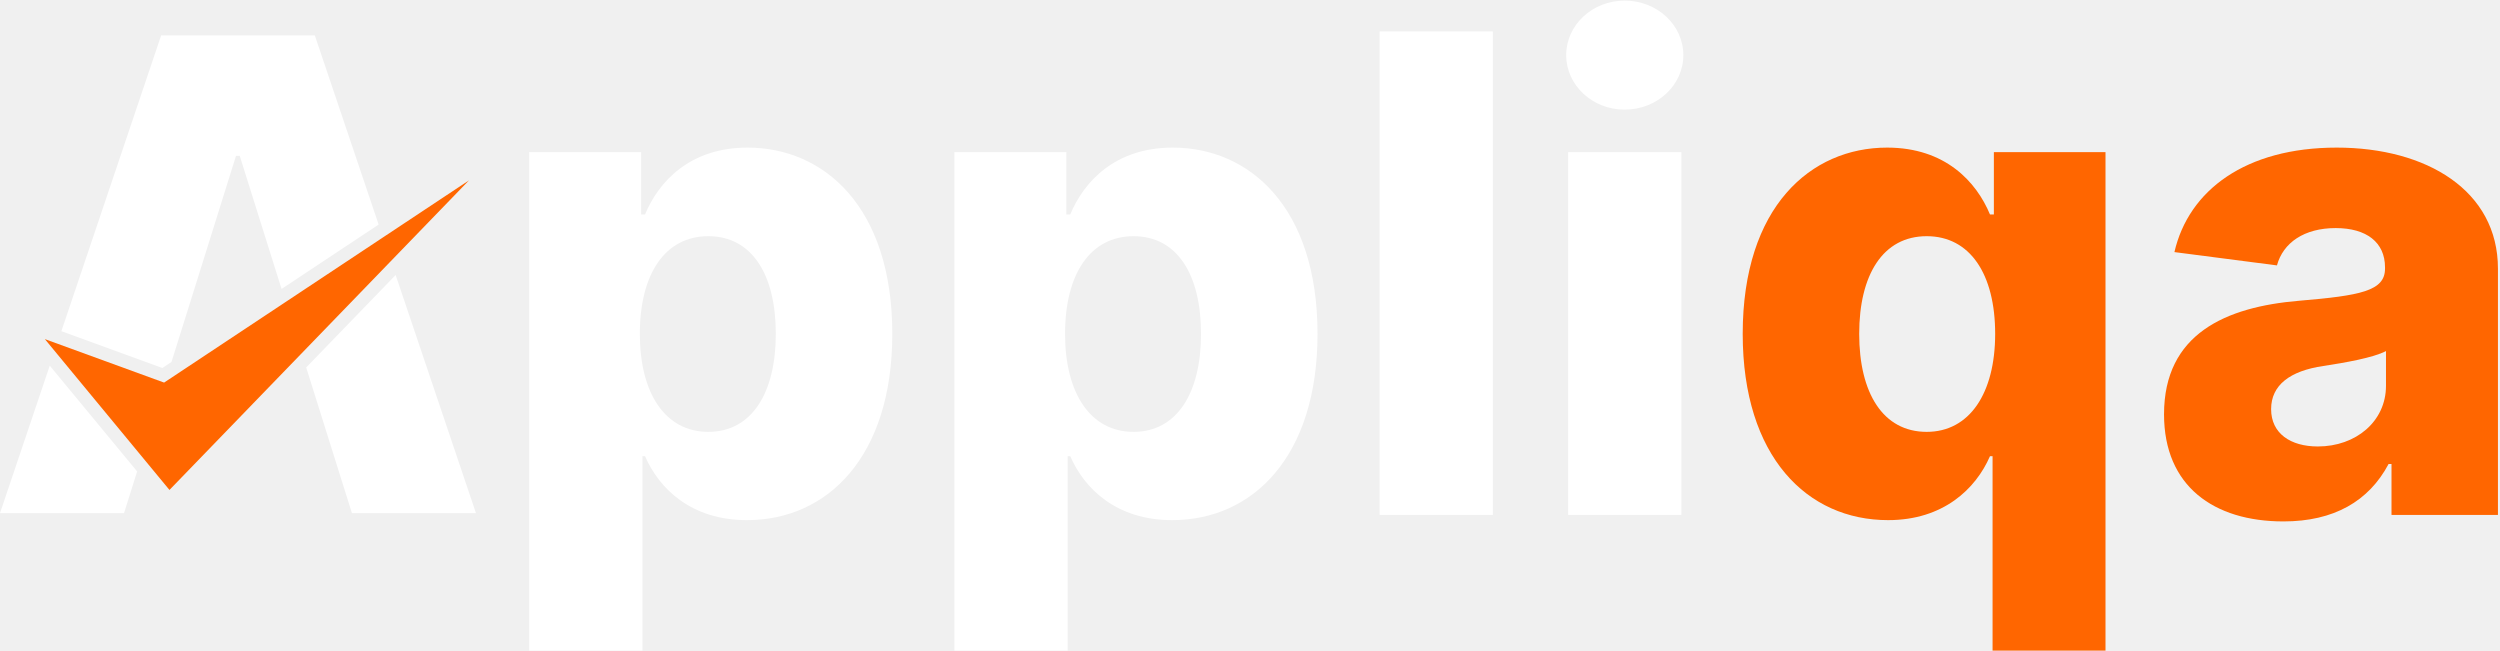
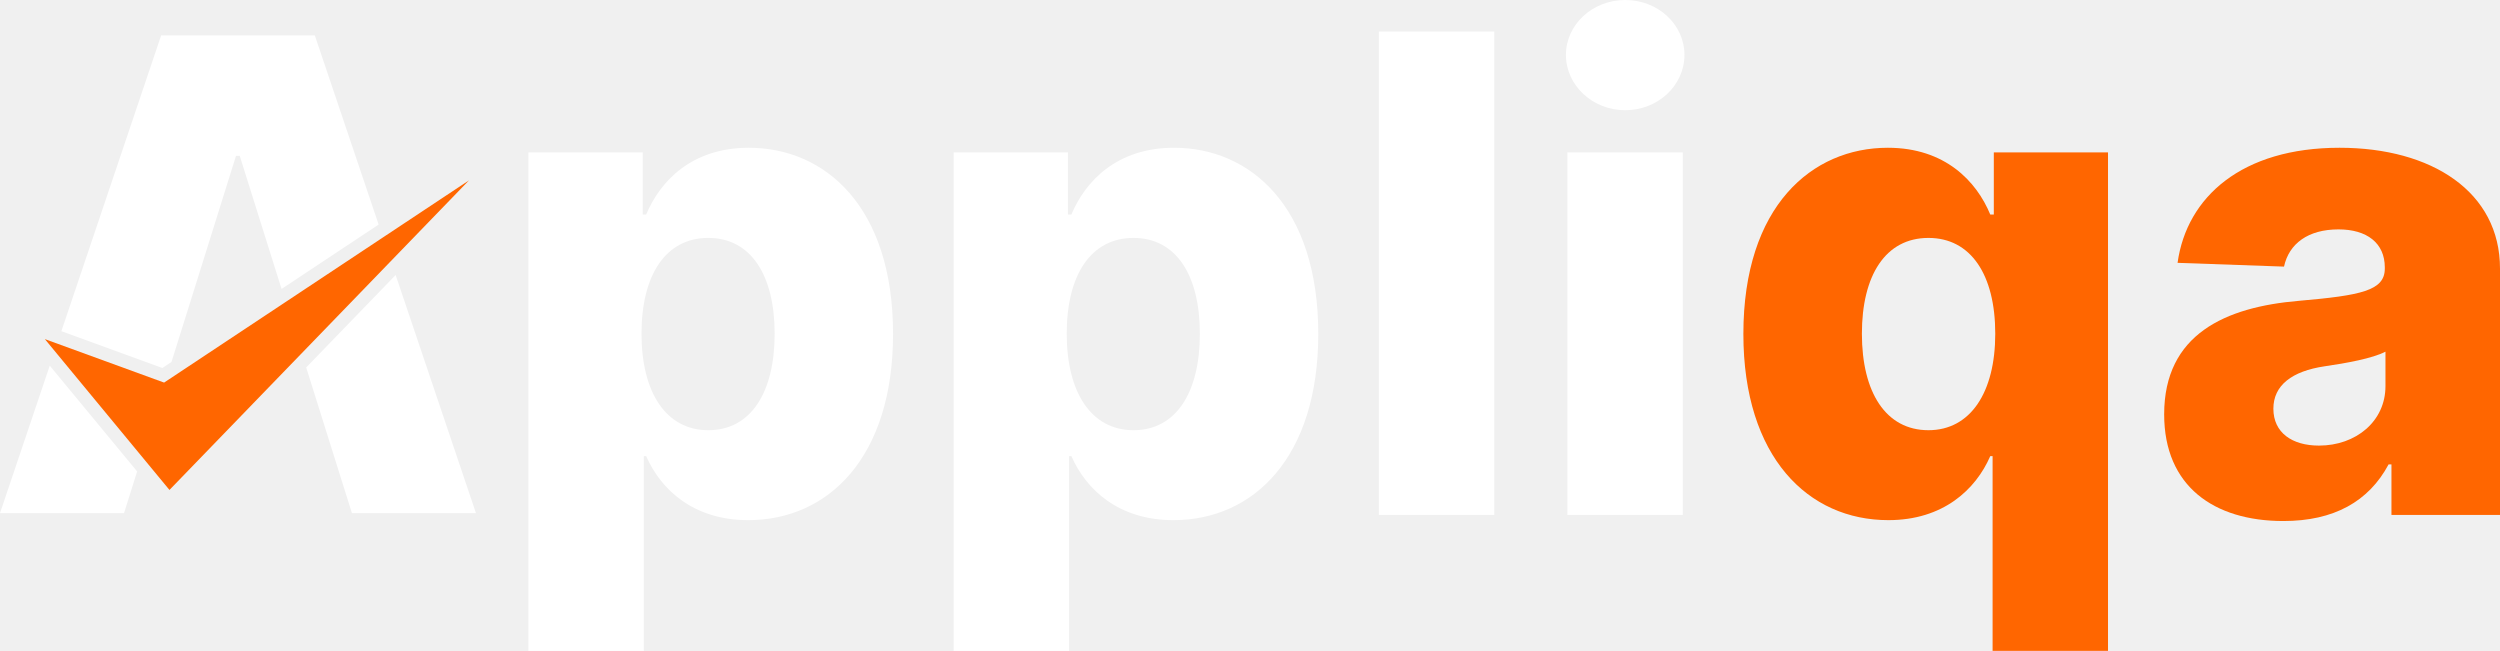
<svg xmlns="http://www.w3.org/2000/svg" xml:space="preserve" width="807.732mm" height="210.283mm" version="1.1" style="shape-rendering:geometricPrecision; text-rendering:geometricPrecision; image-rendering:optimizeQuality; fill-rule:evenodd; clip-rule:evenodd" viewBox="0 0 20831.25 5423.16">
  <defs>
-     <font id="FontID0" horiz-adv-x="771" font-variant="normal" style="fill-rule:nonzero" font-style="normal" font-weight="800">
-       <font-face font-family="Inter Extra Bold">
-         <font-face-src>
-           <font-face-name name="Inter Extra Bold" />
-         </font-face-src>
-       </font-face>
-       <missing-glyph>
-         <path d="M0 0z" />
-       </missing-glyph>
-       <glyph unicode="a" horiz-adv-x="585" d="M208.833 -9.167c76,0 128.5,29.334 158.333,85.167l4.334 0 0 -76 163.333 0 0 370.667c0,115.5 -102.667,181.834 -241.5,181.834 -146.667,0 -229.833,-73.834 -243.667,-173.167l160.166 -5.666c7.5,34.666 36.333,56 82,56 42.667,0 69.667,-20.5 69.667,-57.166l0 -1.834c0,-33.333 -36.167,-40.333 -129.334,-48.5 -110.333,-9.334 -202.666,-50.167 -202.666,-170.833 0,-108 74.833,-160.5 179.333,-160.5zm53.666 113.5c-40.167,0 -68.666,19.167 -68.666,55.5 0,35.167 27.833,56.5 77.167,63.833 32.333,4.667 72,11.834 91.5,22l0 -51.833c0,-53.167 -44.667,-89.5 -100,-89.5z" />
-       <glyph unicode="i" horiz-adv-x="283" d="M55 0l173.667 0 0 545.5 -173.667 0 0 -545.5zm87 609c49.333,0 89.167,37.333 89.167,83.167 0,45.833 -39.833,82.666 -89.167,82.666 -49,0 -89.167,-36.834 -89.167,-82.666 0,-45.834 40.167,-83.167 89.167,-83.167z" />
-       <glyph unicode="l" horiz-adv-x="283" d="M228.667 727.333l-173.667 0 0 -727.333 173.667 0 0 727.333z" />
-       <glyph unicode="p" horiz-adv-x="639" d="M55 -204.5l173.667 0 0 293 3.5 0c22.167,-50.5 71.167,-96.334 153.5,-96.334 120.667,0 218,94.5 218,280.167 0,192.5 -103,280.167 -217,280.167 -86.167,0 -133.5,-50.333 -154.5,-100.5l-5.166 0 0 93.5 -172 0 0 -750zm170.167 477.166c0,89.167 36.834,144.167 100.5,144.167 64.333,0 99.834,-56.334 99.834,-144.167 0,-88 -35.5,-145.166 -99.834,-145.166 -63.666,0 -100.5,56.833 -100.5,145.166z" />
-       <glyph unicode="q" horiz-adv-x="639" d="M411.167 -204.5l173.667 0 0 750 -171.833 0 0 -93.5 -5.333 0c-20.667,50.167 -68.167,100.5 -154.167,100.5 -114,0 -217.333,-87.667 -217.333,-280.167 0,-185.667 97.667,-280.167 218.167,-280.167 82.333,0 131.333,45.834 153.333,96.334l3.5 0 0 -293zm-96.5 332c-64.333,0 -100.167,57.166 -100.167,145.166 0,87.833 35.5,144.167 100.167,144.167 63.5,0 100.5,-55 100.5,-144.167 0,-88.333 -37.333,-145.166 -100.5,-145.166z" />
-     </font>
    <style type="text/css">
   
-     @font-face { font-family:"Inter Extra Bold";font-variant:normal;font-style:normal;font-weight:800;src:url("#FontID0") format(svg)}
    .fil1 {fill:#FF6600}
-     .fil2 {fill:white}
+     .fil2 {fill:#FF6600;fill-rule:nonzero}
    .fil0 {fill:white;fill-rule:nonzero}
-     .fnt0 {font-weight:800;font-size:5537.6px;font-family:'Inter Extra Bold'}
   
  </style>
  </defs>
  <g id="Layer_x0020_1">
    <path class="fil0" d="M1033.47 4275.76l109.2 -347.45 -728.14 -881.51 -414.54 1228.96 1033.47 0zm395.38 -1259.8l168.7 -537.88 369.03 -1179.54 30.99 0 348.44 1109.09 808.9 -536.54 -531.57 -1575.91 -1280.68 0 -831.24 2464.34 841.43 306.85 76 -50.41zm1122.52 45.97l293.36 934.66 87.8 279.16 1033.47 0 -669.29 -1984.23 -745.34 770.4z" />
    <polygon class="fil1" points="373.75,2825.59 1367.31,3187.91 3907.91,1502.75 1411.99,4082.51 " />
-     <text x="4098.47" y="4290.72" class="fil2 fnt0">p</text>
-     <text x="7641.61" y="4290.72" class="fil2 fnt0">p</text>
-     <text x="11184.75" y="4290.72" class="fil2 fnt0">l</text>
-     <text x="12755.58" y="4290.72" class="fil2 fnt0">i</text>
-     <text x="14326.41" y="4290.72" class="fil1 fnt0">q</text>
-     <text x="17869.56" y="4290.72" class="fil1 fnt0">a</text>
+     <path class="fil0" d="M4403.03 5423.16l961.7 0 0 -1622.52 19.38 0c122.75,279.65 394.09,533.46 850.02,533.46 668.2,0 1207.2,-523.3 1207.2,-1551.45 0,-1065.99 -570.37,-1551.45 -1201.66,-1551.45 -477.16,0 -739.27,278.73 -855.56,556.53l-28.61 0 0 -517.76 -952.47 0 0 4153.2zm942.32 -2642.36c0,-493.77 203.97,-798.34 556.53,-798.34 356.25,0 552.84,311.95 552.84,798.34 0,487.31 -196.59,803.87 -552.84,803.87 -352.56,0 -556.53,-314.72 -556.53,-803.87z" />
+     <path class="fil0" d="M7946.18 5423.16l961.7 0 0 -1622.52 19.38 0c122.75,279.65 394.09,533.46 850.02,533.46 668.2,0 1207.2,-523.3 1207.2,-1551.45 0,-1065.99 -570.37,-1551.45 -1201.66,-1551.45 -477.16,0 -739.27,278.73 -855.56,556.53l-28.61 0 0 -517.76 -952.47 0 0 4153.2zm942.32 -2642.36c0,-493.77 203.97,-798.34 556.53,-798.34 356.25,0 552.84,311.95 552.84,798.34 0,487.31 -196.59,803.87 -552.84,803.87 -352.56,0 -556.53,-314.72 -556.53,-803.87z" />
+     <polygon class="fil0" points="12451.01,263.04 11489.32,263.04 11489.32,4290.72 12451.01,4290.72 " />
+     <path class="fil0" d="M13060.15 4290.72l961.7 0 0 -3020.76 -961.7 0 0 3020.76zm481.77 -3372.4c273.19,0 493.77,-206.74 493.77,-460.54 0,-253.81 -220.58,-457.77 -493.77,-457.77 -271.34,0 -493.77,203.97 -493.77,457.77 0,253.81 222.43,460.54 493.77,460.54z" />
+     <path class="fil2" d="M16603.29 5423.16l961.7 0 0 -4153.2 -951.54 0 0 517.76 -29.53 0c-114.44,-277.8 -377.48,-556.53 -853.72,-556.53 -631.29,0 -1203.51,485.46 -1203.51,1551.45 0,1028.15 540.84,1551.45 1208.12,1551.45 455.93,0 727.27,-253.81 849.1,-533.46l19.38 0 0 1622.52zm-534.38 -1838.48c-356.25,0 -554.68,-316.56 -554.68,-803.87 0,-486.39 196.59,-798.34 554.68,-798.34 351.64,0 556.53,304.57 556.53,798.34 0,489.16 -206.74,803.87 -556.53,803.87z" />
+     <path class="fil2" d="M19025.99 4341.48c420.86,0 711.58,-162.44 876.79,-471.62l24 0 0 420.86 904.47 0 0 -2052.6c0,-639.6 -568.53,-1006.92 -1337.33,-1006.92 -812.18,0 -1272.72,408.86 -1349.33,958.93l886.94 31.38c41.53,-191.97 201.2,-310.1 454.08,-310.1 236.27,0 385.79,113.52 385.79,316.56l0 10.15c0,184.59 -200.28,223.35 -716.2,268.57 -610.98,51.69 -1122.29,277.8 -1122.29,946.01 0,598.06 414.4,888.79 993.08,888.79zm297.18 -628.52c-222.43,0 -380.25,-106.14 -380.25,-307.34 0,-194.74 154.13,-312.87 427.32,-353.48 179.05,-25.84 398.71,-65.53 506.69,-121.83l0 287.03c0,294.42 -247.35,495.62 -553.76,495.62z" />
  </g>
</svg>
